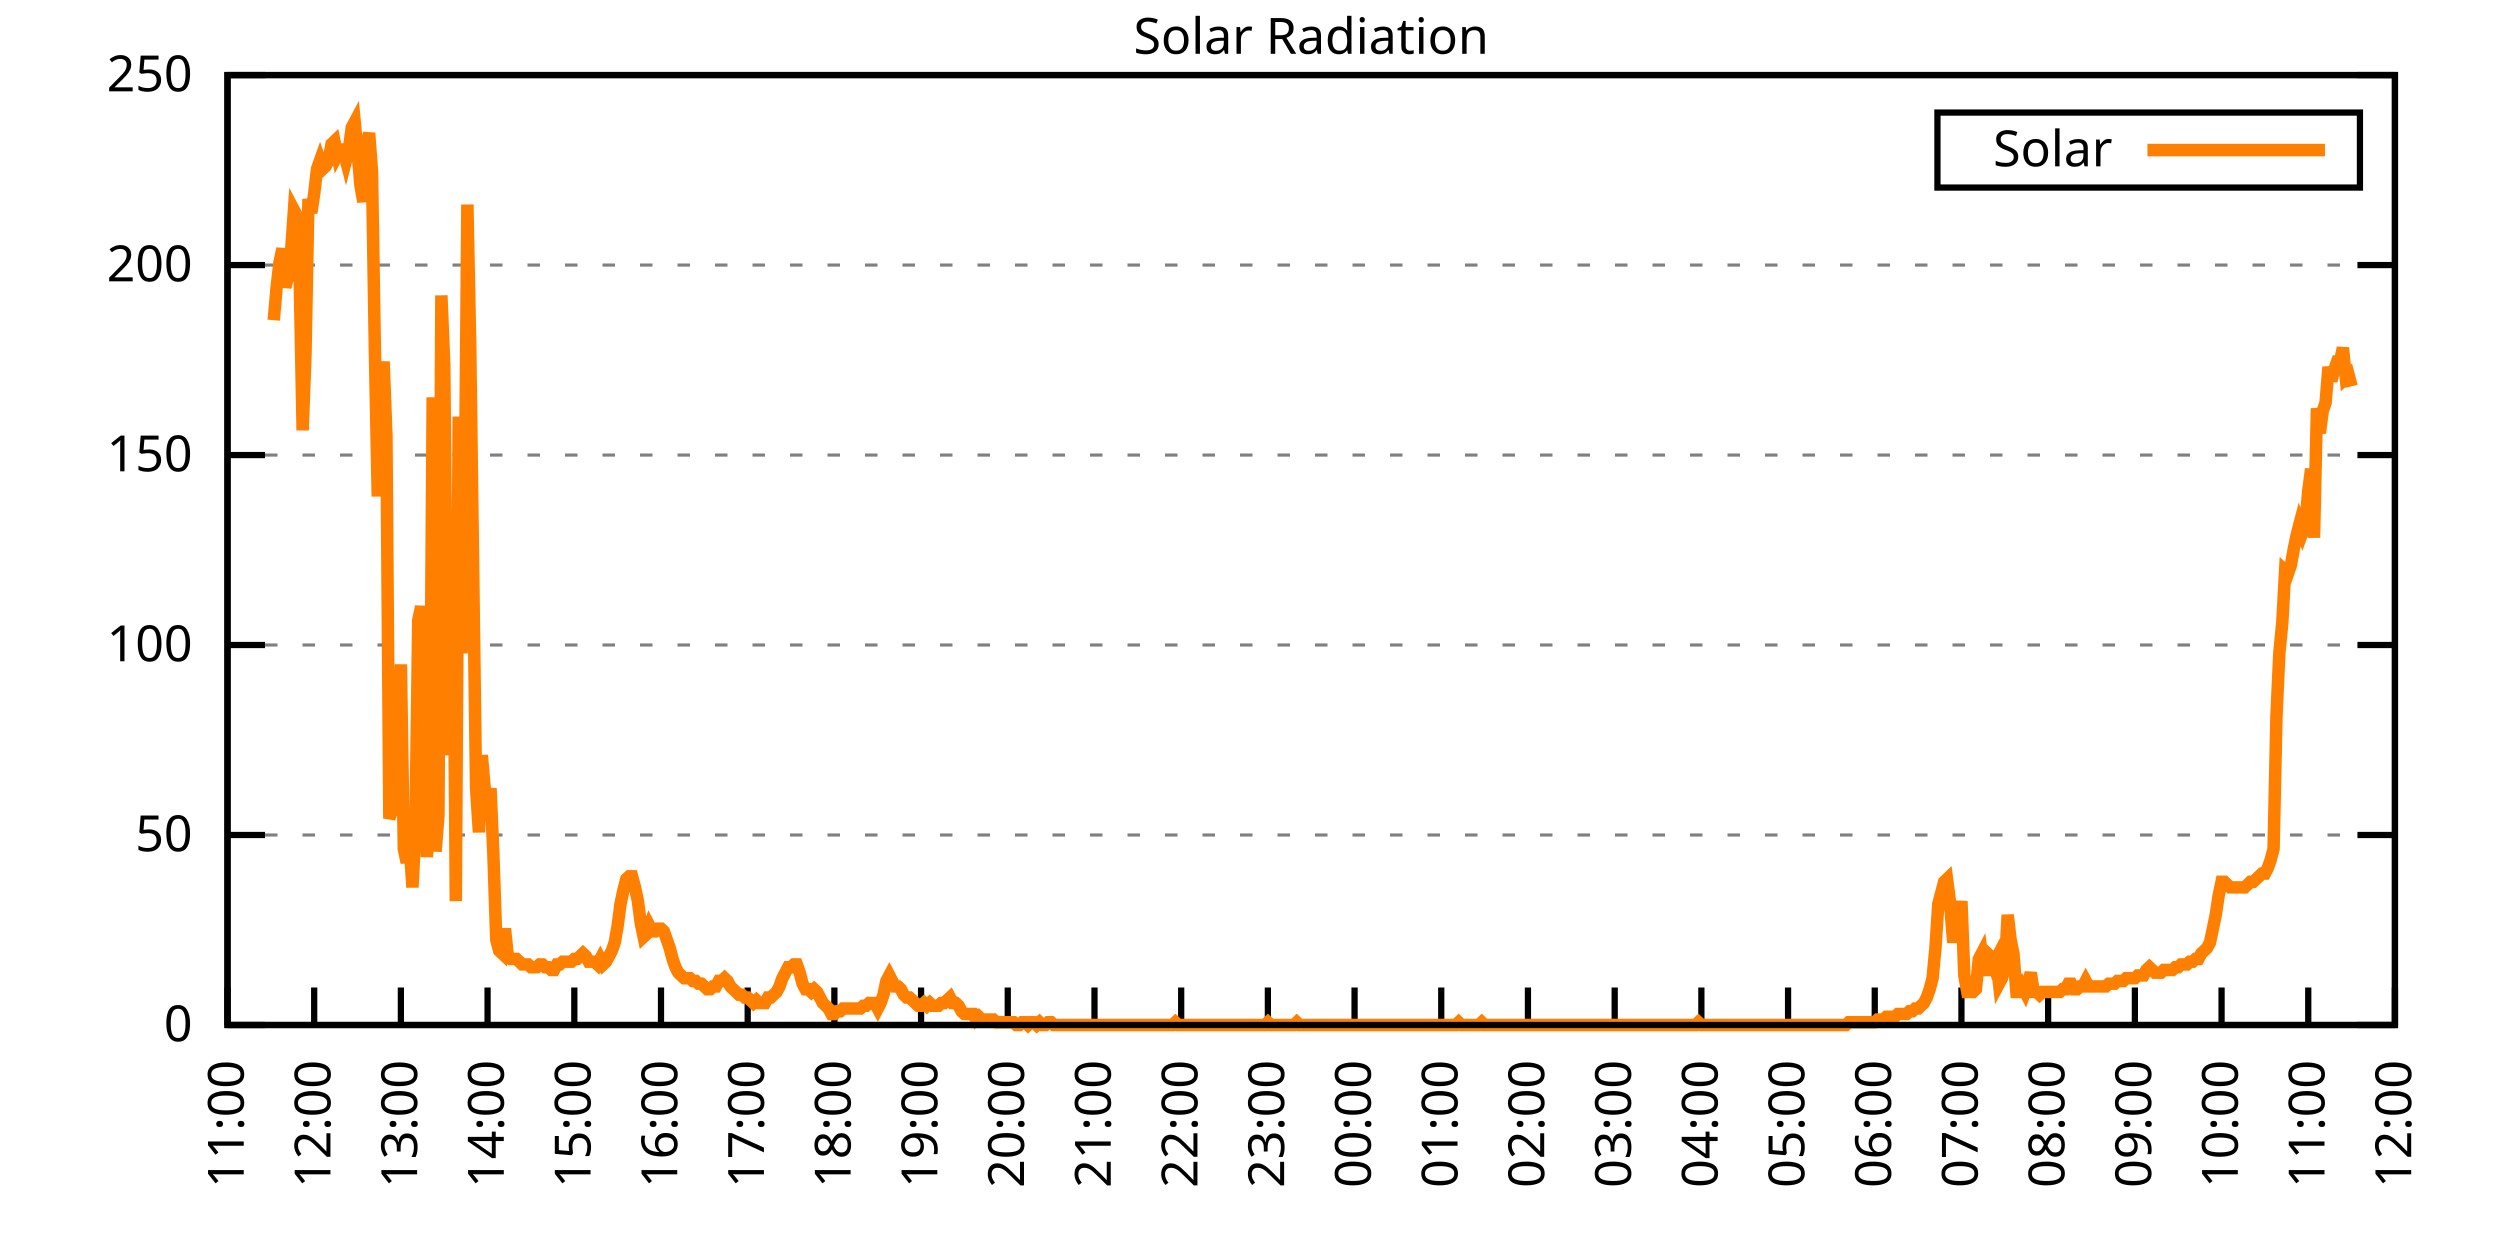
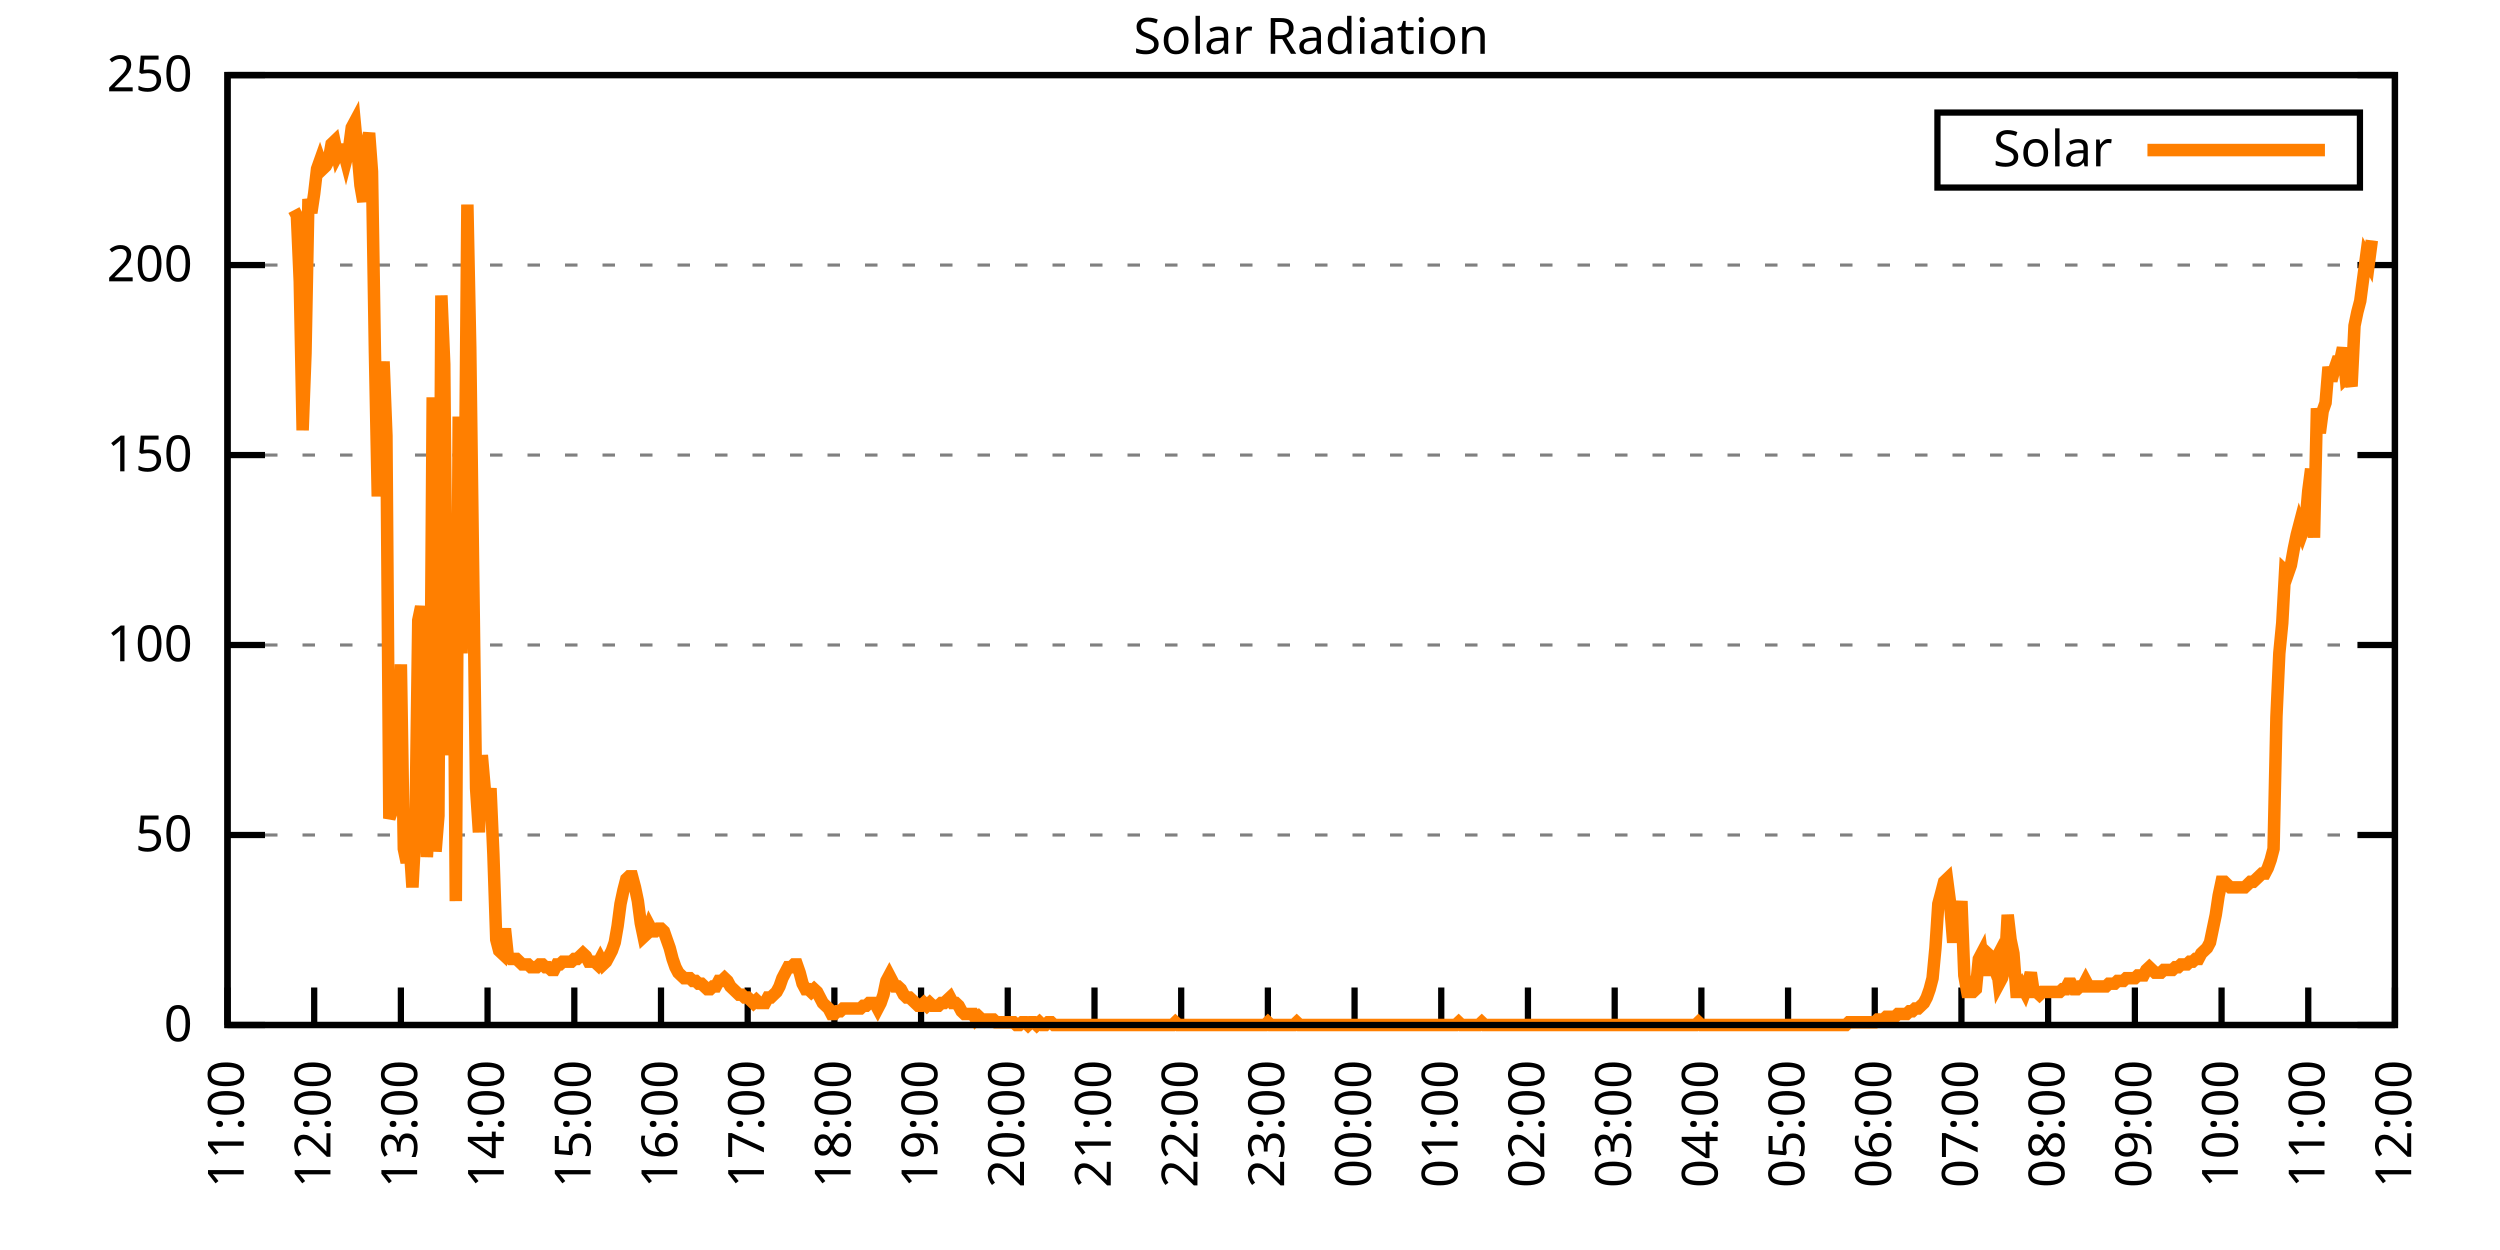
<svg xmlns="http://www.w3.org/2000/svg" xmlns:xlink="http://www.w3.org/1999/xlink" width="400" height="200" viewBox="0 0 400 200">
  <g id="gnuplot_canvas">
    <rect x="0" y="0" width="400" height="200" fill="none" />
    <defs>
      <circle id="gpDot" r="0.5" stroke-width="0.5" stroke="currentColor" />
      <path id="gpPt0" stroke-width="0.333" stroke="currentColor" d="M-1,0 h2 M0,-1 v2" />
      <path id="gpPt1" stroke-width="0.333" stroke="currentColor" d="M-1,-1 L1,1 M1,-1 L-1,1" />
      <path id="gpPt2" stroke-width="0.333" stroke="currentColor" d="M-1,0 L1,0 M0,-1 L0,1 M-1,-1 L1,1 M-1,1 L1,-1" />
      <rect id="gpPt3" stroke-width="0.333" stroke="currentColor" x="-1" y="-1" width="2" height="2" />
      <rect id="gpPt4" stroke-width="0.333" stroke="currentColor" fill="currentColor" x="-1" y="-1" width="2" height="2" />
      <circle id="gpPt5" stroke-width="0.333" stroke="currentColor" cx="0" cy="0" r="1" />
      <use xlink:href="#gpPt5" id="gpPt6" fill="currentColor" stroke="none" />
      <path id="gpPt7" stroke-width="0.333" stroke="currentColor" d="M0,-1.33 L-1.33,0.67 L1.33,0.67 z" />
      <use xlink:href="#gpPt7" id="gpPt8" fill="currentColor" stroke="none" />
      <use xlink:href="#gpPt7" id="gpPt9" stroke="currentColor" transform="rotate(180)" />
      <use xlink:href="#gpPt9" id="gpPt10" fill="currentColor" stroke="none" />
      <use xlink:href="#gpPt3" id="gpPt11" stroke="currentColor" transform="rotate(45)" />
      <use xlink:href="#gpPt11" id="gpPt12" fill="currentColor" stroke="none" />
      <path id="gpPt13" stroke-width="0.333" stroke="currentColor" d="M0,1.330 L1.265,0.411 L0.782,-1.067 L-0.782,-1.076 L-1.265,0.411 z" />
      <use xlink:href="#gpPt13" id="gpPt14" fill="currentColor" stroke="none" />
      <filter id="textbox" filterUnits="objectBoundingBox" x="0" y="0" height="1" width="1">
        <feFlood flood-color="white" flood-opacity="1" result="bgnd" />
        <feComposite in="SourceGraphic" in2="bgnd" operator="atop" />
      </filter>
      <filter id="greybox" filterUnits="objectBoundingBox" x="0" y="0" height="1" width="1">
        <feFlood flood-color="lightgrey" flood-opacity="1" result="grey" />
        <feComposite in="SourceGraphic" in2="grey" operator="atop" />
      </filter>
    </defs>
    <g fill="none" color="white" stroke="currentColor" stroke-width="1.00" stroke-linecap="butt" stroke-linejoin="miter">
</g>
    <g fill="none" color="black" stroke="currentColor" stroke-width="1.00" stroke-linecap="butt" stroke-linejoin="miter">
      <g stroke="none" shape-rendering="crispEdges">
        <polygon fill="rgb(255, 255, 255)" points="36.40,164.00 383.18,164.00 383.18,12.02 36.40,12.02 " />
      </g>
    </g>
    <g fill="none" color="black" stroke="currentColor" stroke-width="1.00" stroke-linecap="butt" stroke-linejoin="miter">
</g>
    <g fill="none" color="black" stroke="black" stroke-width="0.50" stroke-linecap="butt" stroke-linejoin="miter">
</g>
    <g fill="none" color="gray" stroke="currentColor" stroke-width="0.50" stroke-linecap="butt" stroke-linejoin="miter">
      <path stroke="gray" stroke-dasharray="2,4" class="gridline" d="M36.40,164.00 L383.19,164.00  " />
    </g>
    <g fill="none" color="gray" stroke="gray" stroke-width="1.00" stroke-linecap="butt" stroke-linejoin="miter">
</g>
    <g fill="none" color="black" stroke="currentColor" stroke-width="1.00" stroke-linecap="butt" stroke-linejoin="miter">
      <path stroke="black" d="M36.40,164.00 L42.40,164.00 M383.19,164.00 L377.19,164.00  " />
      <g transform="translate(30.80,166.60)" stroke="none" fill="black" font-family="Sans" font-size="8.00" text-anchor="end">
        <text>
          <tspan font-family="Sans"> 0</tspan>
        </text>
      </g>
    </g>
    <g fill="none" color="black" stroke="currentColor" stroke-width="1.00" stroke-linecap="butt" stroke-linejoin="miter">
</g>
    <g fill="none" color="black" stroke="black" stroke-width="0.50" stroke-linecap="butt" stroke-linejoin="miter">
</g>
    <g fill="none" color="gray" stroke="currentColor" stroke-width="0.50" stroke-linecap="butt" stroke-linejoin="miter">
      <path stroke="gray" stroke-dasharray="2,4" class="gridline" d="M36.40,133.60 L383.19,133.60  " />
    </g>
    <g fill="none" color="gray" stroke="gray" stroke-width="1.00" stroke-linecap="butt" stroke-linejoin="miter">
</g>
    <g fill="none" color="black" stroke="currentColor" stroke-width="1.00" stroke-linecap="butt" stroke-linejoin="miter">
      <path stroke="black" d="M36.40,133.60 L42.40,133.60 M383.19,133.60 L377.19,133.60  " />
      <g transform="translate(30.80,136.20)" stroke="none" fill="black" font-family="Sans" font-size="8.00" text-anchor="end">
        <text>
          <tspan font-family="Sans"> 50</tspan>
        </text>
      </g>
    </g>
    <g fill="none" color="black" stroke="currentColor" stroke-width="1.00" stroke-linecap="butt" stroke-linejoin="miter">
</g>
    <g fill="none" color="black" stroke="black" stroke-width="0.50" stroke-linecap="butt" stroke-linejoin="miter">
</g>
    <g fill="none" color="gray" stroke="currentColor" stroke-width="0.50" stroke-linecap="butt" stroke-linejoin="miter">
      <path stroke="gray" stroke-dasharray="2,4" class="gridline" d="M36.40,103.20 L383.19,103.20  " />
    </g>
    <g fill="none" color="gray" stroke="gray" stroke-width="1.00" stroke-linecap="butt" stroke-linejoin="miter">
</g>
    <g fill="none" color="black" stroke="currentColor" stroke-width="1.00" stroke-linecap="butt" stroke-linejoin="miter">
      <path stroke="black" d="M36.40,103.20 L42.40,103.20 M383.19,103.20 L377.19,103.20  " />
      <g transform="translate(30.80,105.80)" stroke="none" fill="black" font-family="Sans" font-size="8.00" text-anchor="end">
        <text>
          <tspan font-family="Sans"> 100</tspan>
        </text>
      </g>
    </g>
    <g fill="none" color="black" stroke="currentColor" stroke-width="1.00" stroke-linecap="butt" stroke-linejoin="miter">
</g>
    <g fill="none" color="black" stroke="black" stroke-width="0.50" stroke-linecap="butt" stroke-linejoin="miter">
</g>
    <g fill="none" color="gray" stroke="currentColor" stroke-width="0.50" stroke-linecap="butt" stroke-linejoin="miter">
      <path stroke="gray" stroke-dasharray="2,4" class="gridline" d="M36.40,72.81 L383.19,72.81  " />
    </g>
    <g fill="none" color="gray" stroke="gray" stroke-width="1.00" stroke-linecap="butt" stroke-linejoin="miter">
</g>
    <g fill="none" color="black" stroke="currentColor" stroke-width="1.00" stroke-linecap="butt" stroke-linejoin="miter">
      <path stroke="black" d="M36.40,72.81 L42.40,72.81 M383.19,72.81 L377.19,72.81  " />
      <g transform="translate(30.80,75.41)" stroke="none" fill="black" font-family="Sans" font-size="8.00" text-anchor="end">
        <text>
          <tspan font-family="Sans"> 150</tspan>
        </text>
      </g>
    </g>
    <g fill="none" color="black" stroke="currentColor" stroke-width="1.00" stroke-linecap="butt" stroke-linejoin="miter">
</g>
    <g fill="none" color="black" stroke="black" stroke-width="0.50" stroke-linecap="butt" stroke-linejoin="miter">
</g>
    <g fill="none" color="gray" stroke="currentColor" stroke-width="0.50" stroke-linecap="butt" stroke-linejoin="miter">
      <path stroke="gray" stroke-dasharray="2,4" class="gridline" d="M36.40,42.41 L383.19,42.41  " />
    </g>
    <g fill="none" color="gray" stroke="gray" stroke-width="1.00" stroke-linecap="butt" stroke-linejoin="miter">
</g>
    <g fill="none" color="black" stroke="currentColor" stroke-width="1.00" stroke-linecap="butt" stroke-linejoin="miter">
      <path stroke="black" d="M36.40,42.41 L42.40,42.41 M383.19,42.41 L377.19,42.41  " />
      <g transform="translate(30.80,45.01)" stroke="none" fill="black" font-family="Sans" font-size="8.00" text-anchor="end">
        <text>
          <tspan font-family="Sans"> 200</tspan>
        </text>
      </g>
    </g>
    <g fill="none" color="black" stroke="currentColor" stroke-width="1.00" stroke-linecap="butt" stroke-linejoin="miter">
</g>
    <g fill="none" color="black" stroke="black" stroke-width="0.50" stroke-linecap="butt" stroke-linejoin="miter">
</g>
    <g fill="none" color="gray" stroke="currentColor" stroke-width="0.50" stroke-linecap="butt" stroke-linejoin="miter">
      <path stroke="gray" stroke-dasharray="2,4" class="gridline" d="M36.40,12.01 L383.19,12.01  " />
    </g>
    <g fill="none" color="gray" stroke="gray" stroke-width="1.00" stroke-linecap="butt" stroke-linejoin="miter">
</g>
    <g fill="none" color="black" stroke="currentColor" stroke-width="1.00" stroke-linecap="butt" stroke-linejoin="miter">
      <path stroke="black" d="M36.40,12.01 L42.40,12.01 M383.19,12.01 L377.19,12.01  " />
      <g transform="translate(30.80,14.61)" stroke="none" fill="black" font-family="Sans" font-size="8.00" text-anchor="end">
        <text>
          <tspan font-family="Sans"> 250</tspan>
        </text>
      </g>
    </g>
    <g fill="none" color="black" stroke="currentColor" stroke-width="1.00" stroke-linecap="butt" stroke-linejoin="miter">
      <path stroke="black" d="M36.40,164.00 L36.40,158.00  " />
      <g transform="translate(39.00,169.60) rotate(270.00)" stroke="none" fill="black" font-family="Sans" font-size="8.00" text-anchor="end">
        <text>
          <tspan font-family="Sans">11:00</tspan>
        </text>
      </g>
    </g>
    <g fill="none" color="black" stroke="currentColor" stroke-width="1.00" stroke-linecap="butt" stroke-linejoin="miter">
      <path stroke="black" d="M50.27,164.00 L50.27,158.00  " />
      <g transform="translate(52.87,169.60) rotate(270.00)" stroke="none" fill="black" font-family="Sans" font-size="8.00" text-anchor="end">
        <text>
          <tspan font-family="Sans">12:00</tspan>
        </text>
      </g>
    </g>
    <g fill="none" color="black" stroke="currentColor" stroke-width="1.00" stroke-linecap="butt" stroke-linejoin="miter">
      <path stroke="black" d="M64.14,164.00 L64.14,158.00  " />
      <g transform="translate(66.74,169.60) rotate(270.00)" stroke="none" fill="black" font-family="Sans" font-size="8.00" text-anchor="end">
        <text>
          <tspan font-family="Sans">13:00</tspan>
        </text>
      </g>
    </g>
    <g fill="none" color="black" stroke="currentColor" stroke-width="1.00" stroke-linecap="butt" stroke-linejoin="miter">
      <path stroke="black" d="M78.01,164.00 L78.01,158.00  " />
      <g transform="translate(80.61,169.60) rotate(270.00)" stroke="none" fill="black" font-family="Sans" font-size="8.00" text-anchor="end">
        <text>
          <tspan font-family="Sans">14:00</tspan>
        </text>
      </g>
    </g>
    <g fill="none" color="black" stroke="currentColor" stroke-width="1.00" stroke-linecap="butt" stroke-linejoin="miter">
      <path stroke="black" d="M91.89,164.00 L91.89,158.00  " />
      <g transform="translate(94.49,169.60) rotate(270.00)" stroke="none" fill="black" font-family="Sans" font-size="8.00" text-anchor="end">
        <text>
          <tspan font-family="Sans">15:00</tspan>
        </text>
      </g>
    </g>
    <g fill="none" color="black" stroke="currentColor" stroke-width="1.00" stroke-linecap="butt" stroke-linejoin="miter">
      <path stroke="black" d="M105.76,164.00 L105.76,158.00  " />
      <g transform="translate(108.36,169.60) rotate(270.00)" stroke="none" fill="black" font-family="Sans" font-size="8.00" text-anchor="end">
        <text>
          <tspan font-family="Sans">16:00</tspan>
        </text>
      </g>
    </g>
    <g fill="none" color="black" stroke="currentColor" stroke-width="1.00" stroke-linecap="butt" stroke-linejoin="miter">
      <path stroke="black" d="M119.63,164.00 L119.63,158.00  " />
      <g transform="translate(122.23,169.60) rotate(270.00)" stroke="none" fill="black" font-family="Sans" font-size="8.00" text-anchor="end">
        <text>
          <tspan font-family="Sans">17:00</tspan>
        </text>
      </g>
    </g>
    <g fill="none" color="black" stroke="currentColor" stroke-width="1.00" stroke-linecap="butt" stroke-linejoin="miter">
      <path stroke="black" d="M133.50,164.00 L133.50,158.00  " />
      <g transform="translate(136.10,169.60) rotate(270.00)" stroke="none" fill="black" font-family="Sans" font-size="8.00" text-anchor="end">
        <text>
          <tspan font-family="Sans">18:00</tspan>
        </text>
      </g>
    </g>
    <g fill="none" color="black" stroke="currentColor" stroke-width="1.00" stroke-linecap="butt" stroke-linejoin="miter">
      <path stroke="black" d="M147.37,164.00 L147.37,158.00  " />
      <g transform="translate(149.97,169.60) rotate(270.00)" stroke="none" fill="black" font-family="Sans" font-size="8.00" text-anchor="end">
        <text>
          <tspan font-family="Sans">19:00</tspan>
        </text>
      </g>
    </g>
    <g fill="none" color="black" stroke="currentColor" stroke-width="1.00" stroke-linecap="butt" stroke-linejoin="miter">
      <path stroke="black" d="M161.24,164.00 L161.24,158.00  " />
      <g transform="translate(163.84,169.60) rotate(270.00)" stroke="none" fill="black" font-family="Sans" font-size="8.00" text-anchor="end">
        <text>
          <tspan font-family="Sans">20:00</tspan>
        </text>
      </g>
    </g>
    <g fill="none" color="black" stroke="currentColor" stroke-width="1.00" stroke-linecap="butt" stroke-linejoin="miter">
      <path stroke="black" d="M175.12,164.00 L175.12,158.00  " />
      <g transform="translate(177.72,169.60) rotate(270.00)" stroke="none" fill="black" font-family="Sans" font-size="8.00" text-anchor="end">
        <text>
          <tspan font-family="Sans">21:00</tspan>
        </text>
      </g>
    </g>
    <g fill="none" color="black" stroke="currentColor" stroke-width="1.00" stroke-linecap="butt" stroke-linejoin="miter">
      <path stroke="black" d="M188.99,164.00 L188.99,158.00  " />
      <g transform="translate(191.59,169.60) rotate(270.00)" stroke="none" fill="black" font-family="Sans" font-size="8.00" text-anchor="end">
        <text>
          <tspan font-family="Sans">22:00</tspan>
        </text>
      </g>
    </g>
    <g fill="none" color="black" stroke="currentColor" stroke-width="1.00" stroke-linecap="butt" stroke-linejoin="miter">
      <path stroke="black" d="M202.86,164.00 L202.86,158.00  " />
      <g transform="translate(205.46,169.60) rotate(270.00)" stroke="none" fill="black" font-family="Sans" font-size="8.00" text-anchor="end">
        <text>
          <tspan font-family="Sans">23:00</tspan>
        </text>
      </g>
    </g>
    <g fill="none" color="black" stroke="currentColor" stroke-width="1.00" stroke-linecap="butt" stroke-linejoin="miter">
      <path stroke="black" d="M216.73,164.00 L216.73,158.00  " />
      <g transform="translate(219.33,169.60) rotate(270.00)" stroke="none" fill="black" font-family="Sans" font-size="8.00" text-anchor="end">
        <text>
          <tspan font-family="Sans">00:00</tspan>
        </text>
      </g>
    </g>
    <g fill="none" color="black" stroke="currentColor" stroke-width="1.00" stroke-linecap="butt" stroke-linejoin="miter">
      <path stroke="black" d="M230.60,164.00 L230.60,158.00  " />
      <g transform="translate(233.20,169.60) rotate(270.00)" stroke="none" fill="black" font-family="Sans" font-size="8.00" text-anchor="end">
        <text>
          <tspan font-family="Sans">01:00</tspan>
        </text>
      </g>
    </g>
    <g fill="none" color="black" stroke="currentColor" stroke-width="1.00" stroke-linecap="butt" stroke-linejoin="miter">
      <path stroke="black" d="M244.47,164.00 L244.47,158.00  " />
      <g transform="translate(247.07,169.60) rotate(270.00)" stroke="none" fill="black" font-family="Sans" font-size="8.00" text-anchor="end">
        <text>
          <tspan font-family="Sans">02:00</tspan>
        </text>
      </g>
    </g>
    <g fill="none" color="black" stroke="currentColor" stroke-width="1.00" stroke-linecap="butt" stroke-linejoin="miter">
      <path stroke="black" d="M258.35,164.00 L258.35,158.00  " />
      <g transform="translate(260.95,169.60) rotate(270.00)" stroke="none" fill="black" font-family="Sans" font-size="8.00" text-anchor="end">
        <text>
          <tspan font-family="Sans">03:00</tspan>
        </text>
      </g>
    </g>
    <g fill="none" color="black" stroke="currentColor" stroke-width="1.00" stroke-linecap="butt" stroke-linejoin="miter">
      <path stroke="black" d="M272.22,164.00 L272.22,158.00  " />
      <g transform="translate(274.82,169.60) rotate(270.00)" stroke="none" fill="black" font-family="Sans" font-size="8.00" text-anchor="end">
        <text>
          <tspan font-family="Sans">04:00</tspan>
        </text>
      </g>
    </g>
    <g fill="none" color="black" stroke="currentColor" stroke-width="1.00" stroke-linecap="butt" stroke-linejoin="miter">
      <path stroke="black" d="M286.09,164.00 L286.09,158.00  " />
      <g transform="translate(288.69,169.60) rotate(270.00)" stroke="none" fill="black" font-family="Sans" font-size="8.00" text-anchor="end">
        <text>
          <tspan font-family="Sans">05:00</tspan>
        </text>
      </g>
    </g>
    <g fill="none" color="black" stroke="currentColor" stroke-width="1.00" stroke-linecap="butt" stroke-linejoin="miter">
      <path stroke="black" d="M299.96,164.00 L299.96,158.00  " />
      <g transform="translate(302.56,169.60) rotate(270.00)" stroke="none" fill="black" font-family="Sans" font-size="8.00" text-anchor="end">
        <text>
          <tspan font-family="Sans">06:00</tspan>
        </text>
      </g>
    </g>
    <g fill="none" color="black" stroke="currentColor" stroke-width="1.00" stroke-linecap="butt" stroke-linejoin="miter">
      <path stroke="black" d="M313.83,164.00 L313.83,158.00  " />
      <g transform="translate(316.43,169.60) rotate(270.00)" stroke="none" fill="black" font-family="Sans" font-size="8.00" text-anchor="end">
        <text>
          <tspan font-family="Sans">07:00</tspan>
        </text>
      </g>
    </g>
    <g fill="none" color="black" stroke="currentColor" stroke-width="1.00" stroke-linecap="butt" stroke-linejoin="miter">
      <path stroke="black" d="M327.70,164.00 L327.70,158.00  " />
      <g transform="translate(330.30,169.60) rotate(270.00)" stroke="none" fill="black" font-family="Sans" font-size="8.00" text-anchor="end">
        <text>
          <tspan font-family="Sans">08:00</tspan>
        </text>
      </g>
    </g>
    <g fill="none" color="black" stroke="currentColor" stroke-width="1.00" stroke-linecap="butt" stroke-linejoin="miter">
      <path stroke="black" d="M341.58,164.00 L341.58,158.00  " />
      <g transform="translate(344.18,169.60) rotate(270.00)" stroke="none" fill="black" font-family="Sans" font-size="8.00" text-anchor="end">
        <text>
          <tspan font-family="Sans">09:00</tspan>
        </text>
      </g>
    </g>
    <g fill="none" color="black" stroke="currentColor" stroke-width="1.00" stroke-linecap="butt" stroke-linejoin="miter">
      <path stroke="black" d="M355.45,164.00 L355.45,158.00  " />
      <g transform="translate(358.05,169.60) rotate(270.00)" stroke="none" fill="black" font-family="Sans" font-size="8.00" text-anchor="end">
        <text>
          <tspan font-family="Sans">10:00</tspan>
        </text>
      </g>
    </g>
    <g fill="none" color="black" stroke="currentColor" stroke-width="1.00" stroke-linecap="butt" stroke-linejoin="miter">
      <path stroke="black" d="M369.32,164.00 L369.32,158.00  " />
      <g transform="translate(371.92,169.60) rotate(270.00)" stroke="none" fill="black" font-family="Sans" font-size="8.00" text-anchor="end">
        <text>
          <tspan font-family="Sans">11:00</tspan>
        </text>
      </g>
    </g>
    <g fill="none" color="black" stroke="currentColor" stroke-width="1.00" stroke-linecap="butt" stroke-linejoin="miter">
      <path stroke="black" d="M383.19,164.00 L383.19,158.00  " />
      <g transform="translate(385.79,169.60) rotate(270.00)" stroke="none" fill="black" font-family="Sans" font-size="8.00" text-anchor="end">
        <text>
          <tspan font-family="Sans">12:00</tspan>
        </text>
      </g>
    </g>
    <g fill="none" color="black" stroke="currentColor" stroke-width="1.00" stroke-linecap="butt" stroke-linejoin="miter">
</g>
    <g fill="none" color="black" stroke="currentColor" stroke-width="1.00" stroke-linecap="butt" stroke-linejoin="miter">
      <path stroke="black" d="M36.40,12.01 L36.40,164.00 L383.19,164.00 L383.19,12.01 L36.40,12.01 Z  " />
    </g>
    <g fill="none" color="black" stroke="currentColor" stroke-width="1.00" stroke-linecap="butt" stroke-linejoin="miter">
</g>
    <g fill="none" color="black" stroke="currentColor" stroke-width="1.00" stroke-linecap="butt" stroke-linejoin="miter">
      <path stroke="black" d="M309.99,30.01 L309.99,18.01 L377.59,18.01 L377.59,30.01 L309.99,30.01 Z  " />
    </g>
    <g id="Solar_Radiation_plot_1">
      <g fill="none" color="white" stroke="black" stroke-width="2.00" stroke-linecap="butt" stroke-linejoin="miter">
</g>
      <g fill="none" color="black" stroke="currentColor" stroke-width="2.00" stroke-linecap="butt" stroke-linejoin="miter">
        <g transform="translate(337.99,26.61)" stroke="none" fill="black" font-family="Sans" font-size="8.00" text-anchor="end">
          <text>
            <tspan font-family="Sans">Solar</tspan>
          </text>
        </g>
      </g>
      <g fill="none" color="black" stroke="currentColor" stroke-width="2.00" stroke-linecap="butt" stroke-linejoin="miter">
-         <path stroke="rgb(255, 127,   0)" d="M343.59,24.01 L371.99,24.01 M43.80,51.23 L44.26,45.95 L44.72,41.98 L45.19,39.78 L45.65,45.95 L46.11,44.19   L46.57,40.22 L47.03,33.61 L47.50,34.50 L47.96,45.07 L48.42,68.85 L48.88,56.52 L49.35,31.85 L49.81,34.06   L50.27,30.97 L50.73,27.01 L51.20,25.69 L51.66,27.01 L52.12,26.57 L52.58,25.69 L53.05,23.04 L53.51,22.60   L53.97,24.81 L54.43,23.92 L54.90,23.92 L55.36,25.69 L55.82,23.92 L56.28,20.40 L56.75,19.52 L57.21,24.36   L57.67,29.65 L58.13,32.29 L58.59,23.48 L59.06,21.28 L59.52,27.45 L59.98,56.08 L60.44,79.43 L60.91,66.65   L61.37,57.84 L61.83,69.74 L62.29,130.96 L62.76,129.64 L63.22,123.47 L63.68,121.27 L64.14,106.30 L64.61,135.81   L65.07,138.01 L65.53,134.93 L65.99,141.98 L66.46,133.17 L66.92,99.25 L67.38,97.05 L67.84,100.57 L68.30,137.13   L68.77,128.76 L69.23,63.57 L69.69,136.25 L70.15,130.52 L70.62,47.27 L71.08,58.28 L71.54,108.94 L72.00,120.83   L72.47,84.71 L72.93,144.18 L73.39,66.65 L73.85,104.53 L74.32,86.91 L74.78,32.73 L75.24,55.64 L75.70,90.88   L76.17,126.12 L76.63,133.17 L77.09,120.83 L77.55,126.12 L78.01,130.52 L78.48,126.12 L78.94,136.69 L79.40,150.34   L79.86,152.11 L80.33,152.55 L80.79,148.58 L81.25,152.99 L81.71,153.43 L82.18,153.43 L82.64,153.43 L83.10,153.87   L83.56,154.31 L84.03,154.31 L84.49,154.31 L84.95,154.75 L85.41,154.75 L85.88,154.75 L86.34,154.31 L86.80,154.31   L87.26,154.75 L87.72,154.75 L88.19,155.19 L88.65,155.19 L89.11,154.31 L89.57,154.31 L90.04,153.87 L90.50,153.87   L90.96,153.87 L91.42,153.87 L91.89,153.43 L92.35,153.43 L92.81,152.99 L93.27,152.55 L93.74,152.99 L94.20,153.87   L94.66,153.87 L95.12,153.87 L95.59,154.31 L96.05,153.43 L96.51,154.31 L96.97,153.87 L97.44,152.99 L97.90,152.11   L98.36,150.79 L98.82,148.14 L99.28,144.62 L99.75,142.42 L100.21,140.65 L100.67,140.21 L101.13,140.21 L101.60,141.98   L102.06,144.18 L102.52,147.70 L102.98,149.90 L103.45,149.46 L103.91,148.14 L104.37,149.02 L104.83,149.02 L105.30,148.58   L105.76,148.58 L106.22,149.02 L106.68,150.34 L107.15,151.67 L107.61,153.43 L108.07,154.75 L108.53,155.63 L108.99,156.07   L109.46,156.51 L109.92,156.51 L110.38,156.51 L110.84,156.95 L111.31,156.95 L111.77,157.39 L112.23,157.39 L112.69,157.83   L113.16,158.27 L113.62,158.27 L114.08,157.83 L114.54,157.83 L115.01,156.95 L115.47,156.95 L115.93,156.51 L116.39,156.95   L116.86,157.83 L117.32,158.27 L117.78,158.71 L118.24,159.15 L118.70,159.15 L119.17,159.60 L119.63,159.60 L120.09,160.04   L120.55,160.48 L121.02,160.04 L121.48,160.48 L121.94,160.48 L122.40,160.48 L122.87,159.60 L123.33,159.60 L123.79,159.15   L124.25,158.71 L124.72,157.83 L125.18,156.51 L125.64,155.63 L126.10,154.75 L126.57,154.75 L127.03,154.31 L127.49,154.31   L127.95,155.63 L128.41,157.39 L128.88,158.27 L129.34,158.27 L129.80,158.71 L130.26,158.27 L130.73,158.71 L131.19,159.60   L131.65,160.48 L132.11,160.92 L132.58,161.36 L133.04,162.24 L133.50,162.24 L133.96,161.80 L134.43,161.80 L134.89,161.36   L135.35,161.36 L135.81,161.36 L136.28,161.36 L136.74,161.36 L137.20,161.36 L137.66,161.36 L138.13,160.92 L138.59,160.92   L139.05,160.48 L139.51,160.48 L139.97,160.48 L140.44,161.36 L140.90,160.48 L141.36,159.15 L141.82,156.95 L142.29,156.07   L142.75,156.95 L143.21,157.83 L143.67,157.83 L144.14,158.27 L144.60,159.15 L145.06,159.60 L145.52,159.60 L145.99,160.04   L146.45,160.48 L146.91,160.92 L147.37,160.92 L147.84,160.48 L148.30,160.92 L148.76,160.48 L149.22,160.92 L149.68,160.92   L150.15,160.92 L150.61,160.48 L151.07,160.48 L151.53,160.04 L152.00,159.60 L152.46,160.48 L152.92,160.48 L153.38,160.92   L153.85,161.80 L154.31,162.24 L154.77,162.24 L155.23,162.24 L155.70,162.24 L156.16,163.12 L156.62,162.68 L157.08,163.12   L157.55,163.12 L158.01,163.12 L158.47,163.12 L158.93,163.12 L159.39,163.56 L159.86,163.56 L160.32,163.56 L160.78,163.56   L161.24,163.56 L161.71,163.56 L162.17,163.56 L162.63,164.00 L163.09,164.00 L163.56,163.56 L164.02,163.56 L164.48,164.00   L164.94,163.56 L165.41,163.56 L165.87,164.00 L166.33,163.56 L166.79,164.00 L167.26,164.00 L167.72,163.56 L168.18,163.56   L168.64,164.00 L169.10,164.00 L169.57,164.00 L170.03,164.00 L170.49,164.00 L170.95,164.00 L171.42,164.00 L171.88,164.00   L172.34,164.00 L172.80,164.00 L173.27,164.00 L173.73,164.00 L174.19,164.00 L174.65,164.00 L175.12,164.00 L175.58,164.00   L176.04,164.00 L176.50,164.00 L176.97,164.00 L177.43,164.00 L177.89,164.00 L178.35,164.00 L178.82,164.00 L179.28,164.00   L179.74,164.00 L180.20,164.00 L180.66,164.00 L181.13,164.00 L181.59,164.00 L182.05,164.00 L182.51,164.00 L182.98,164.00   L183.44,164.00 L183.90,164.00 L184.36,164.00 L184.83,164.00 L185.29,164.00 L185.75,164.00 L186.21,164.00 L186.68,164.00   L187.14,164.00 L187.60,164.00 L188.06,163.56 L188.53,164.00 L188.99,164.00 L189.45,164.00 L189.91,164.00 L190.37,164.00   L190.84,164.00 L191.30,164.00 L191.76,164.00 L192.22,164.00 L192.69,164.00 L193.15,164.00 L193.61,164.00 L194.07,164.00   L194.54,164.00 L195.00,164.00 L195.46,164.00 L195.92,164.00 L196.39,164.00 L196.85,164.00 L197.31,164.00 L197.77,164.00   L198.24,164.00 L198.70,164.00 L199.16,164.00 L199.62,164.00 L200.08,164.00 L200.55,164.00 L201.01,164.00 L201.47,164.00   L201.93,164.00 L202.40,164.00 L202.86,163.56 L203.32,164.00 L203.78,164.00 L204.25,164.00 L204.71,164.00 L205.17,164.00   L205.63,164.00 L206.10,164.00 L206.56,164.00 L207.02,164.00 L207.48,163.56 L207.95,164.00 L208.41,164.00 L208.87,164.00   L209.33,164.00 L209.80,164.00 L210.26,164.00 L210.72,164.00 L211.18,164.00 L211.64,164.00 L212.11,164.00 L212.57,164.00   L213.03,164.00 L213.49,164.00 L213.96,164.00 L214.42,164.00 L214.88,164.00 L215.34,164.00 L215.81,164.00 L216.27,164.00   L216.73,164.00 L217.19,164.00 L217.66,164.00 L218.12,164.00 L218.58,164.00 L219.04,164.00 L219.51,164.00 L219.97,164.00   L220.43,164.00 L220.89,164.00 L221.35,164.00 L221.82,164.00 L222.28,164.00 L222.74,164.00 L223.20,164.00 L223.67,164.00   L224.13,164.00 L224.59,164.00 L225.05,164.00 L225.52,164.00 L225.98,164.00 L226.44,164.00 L226.90,164.00 L227.37,164.00   L227.83,164.00 L228.29,164.00 L228.75,164.00 L229.22,164.00 L229.68,164.00 L230.14,164.00 L230.60,164.00 L231.06,164.00   L231.53,164.00 L231.99,164.00 L232.45,164.00 L232.91,164.00 L233.38,163.56 L233.84,164.00 L234.30,164.00 L234.76,164.00   L235.23,164.00 L235.69,164.00 L236.15,164.00 L236.61,164.00 L237.08,163.56 L237.54,164.00 L238.00,164.00 L238.46,164.00   L238.93,164.00 L239.39,164.00 L239.85,164.00 L240.31,164.00 L240.77,164.00 L241.24,164.00 L241.70,164.00 L242.16,164.00   L242.62,164.00 L243.09,164.00 L243.55,164.00 L244.01,164.00 L244.47,164.00 L244.94,164.00 L245.40,164.00 L245.86,164.00   L246.32,164.00 L246.79,164.00 L247.25,164.00 L247.71,164.00 L248.17,164.00 L248.64,164.00 L249.10,164.00 L249.56,164.00   L250.02,164.00 L250.49,164.00 L250.95,164.00 L251.41,164.00 L251.87,164.00 L252.33,164.00 L252.80,164.00 L253.26,164.00   L253.72,164.00 L254.18,164.00 L254.65,164.00 L255.11,164.00 L255.57,164.00 L256.03,164.00 L256.50,164.00 L256.96,164.00   L257.42,164.00 L257.88,164.00 L258.35,164.00 L258.81,164.00 L259.27,164.00 L259.73,164.00 L260.20,164.00 L260.66,164.00   L261.12,164.00 L261.58,164.00 L262.04,164.00 L262.51,164.00 L262.97,164.00 L263.43,164.00 L263.89,164.00 L264.36,164.00   L264.82,164.00 L265.28,164.00 L265.74,164.00 L266.21,164.00 L266.67,164.00 L267.13,164.00 L267.59,164.00 L268.06,164.00   L268.52,164.00 L268.98,164.00 L269.44,164.00 L269.91,164.00 L270.37,164.00 L270.83,164.00 L271.29,164.00 L271.75,163.56   L272.22,164.00 L272.68,164.00 L273.14,164.00 L273.60,164.00 L274.07,164.00 L274.53,164.00 L274.99,164.00 L275.45,164.00   L275.92,164.00 L276.38,164.00 L276.84,164.00 L277.30,164.00 L277.77,164.00 L278.23,164.00 L278.69,164.00 L279.15,164.00   L279.62,164.00 L280.08,164.00 L280.54,164.00 L281.00,164.00 L281.46,164.00 L281.93,164.00 L282.39,164.00 L282.85,164.00   L283.31,164.00 L283.78,164.00 L284.24,164.00 L284.70,164.00 L285.16,164.00 L285.63,164.00 L286.09,164.00 L286.55,164.00   L287.01,164.00 L287.48,164.00 L287.94,164.00 L288.40,164.00 L288.86,164.00 L289.33,164.00 L289.79,164.00 L290.25,164.00   L290.71,164.00 L291.18,164.00 L291.64,164.00 L292.10,164.00 L292.56,164.00 L293.02,164.00 L293.49,164.00 L293.95,164.00   L294.41,164.00 L294.87,164.00 L295.34,164.00 L295.80,163.56 L296.26,163.56 L296.72,163.56 L297.19,163.56 L297.65,163.56   L298.11,163.56 L298.57,163.56 L299.04,163.56 L299.50,163.56 L299.96,163.56 L300.42,163.12 L300.89,163.12 L301.35,163.12   L301.81,162.68 L302.27,162.68 L302.73,162.68 L303.20,162.68 L303.66,162.24 L304.12,162.24 L304.58,162.24 L305.05,162.24   L305.51,161.80 L305.97,161.80 L306.43,161.36 L306.90,161.36 L307.36,160.92 L307.82,160.48 L308.28,159.60 L308.75,158.27   L309.21,156.51 L309.67,151.67 L310.13,144.62 L310.60,142.86 L311.06,141.09 L311.52,140.65 L311.98,144.18 L312.44,149.90   L312.91,149.90 L313.37,148.14 L313.83,144.18 L314.29,156.07 L314.76,158.71 L315.22,158.71 L315.68,158.71 L316.14,158.27   L316.61,153.43 L317.07,152.55 L317.53,156.07 L317.99,152.55 L318.46,152.99 L318.92,154.31 L319.38,153.43 L319.84,157.39   L320.31,156.51 L320.77,154.75 L321.23,146.38 L321.69,150.34 L322.15,152.55 L322.62,158.71 L323.08,158.71 L323.54,157.83   L324.00,158.71 L324.47,157.39 L324.93,155.63 L325.39,158.71 L325.85,158.71 L326.32,159.15 L326.78,158.71 L327.24,158.71   L327.70,158.71 L328.17,158.71 L328.63,158.71 L329.09,158.71 L329.55,158.71 L330.02,158.27 L330.48,158.27 L330.94,157.39   L331.40,157.39 L331.87,158.27 L332.33,158.27 L332.79,157.83 L333.25,157.83 L333.71,156.95 L334.18,157.83 L334.64,157.83   L335.10,157.83 L335.56,157.83 L336.03,157.83 L336.49,157.83 L336.95,157.83 L337.41,157.39 L337.88,157.39 L338.34,157.39   L338.80,156.95 L339.26,156.95 L339.73,156.95 L340.19,156.51 L340.65,156.51 L341.11,156.51 L341.58,156.51 L342.04,156.07   L342.50,156.07 L342.96,156.07 L343.42,155.19 L343.89,154.75 L344.35,155.19 L344.81,155.63 L345.27,155.63 L345.74,155.63   L346.20,155.19 L346.66,155.19 L347.12,155.19 L347.59,155.19 L348.05,154.75 L348.51,154.75 L348.97,154.31 L349.44,154.31   L349.90,154.31 L350.36,153.87 L350.82,153.87 L351.29,153.43 L351.75,153.43 L352.21,152.55 L352.67,152.11 L353.13,151.67   L353.60,150.79 L354.06,148.58 L354.52,146.38 L354.98,143.30 L355.45,141.09 L355.91,141.09 L356.37,141.54 L356.83,141.98   L357.30,141.98 L357.76,141.98 L358.22,141.98 L358.68,141.98 L359.15,141.98 L359.61,141.54 L360.07,141.09 L360.53,141.09   L361.00,140.65 L361.46,140.21 L361.92,139.77 L362.38,139.77 L362.84,138.89 L363.31,137.57 L363.77,135.81 L364.23,114.67   L364.69,104.53 L365.16,99.69 L365.62,91.32 L366.08,91.76 L366.54,90.44 L367.01,87.80 L367.47,85.59 L367.93,83.83   L368.39,85.15 L368.86,83.83 L369.32,78.54 L369.78,75.02 L370.24,86.03 L370.71,65.33 L371.17,69.29 L371.63,65.77   L372.09,64.45 L372.56,58.72 L373.02,60.93 L373.48,59.16 L373.94,57.84 L374.40,57.84 L374.87,55.64 L375.33,60.48   L375.79,60.04 L376.25,61.81  " />
+         <path stroke="rgb(255, 127,   0)" d="M343.59,24.01 L371.99,24.01 M47.03,33.61 L47.50,34.50 L47.96,45.07 L48.42,68.85 L48.88,56.52 L49.35,31.85   L49.81,34.06 L50.27,30.97 L50.73,27.01 L51.20,25.69 L51.66,27.01 L52.12,26.57 L52.58,25.69 L53.05,23.04   L53.51,22.60 L53.97,24.81 L54.43,23.92 L54.90,23.92 L55.36,25.69 L55.82,23.92 L56.28,20.40 L56.75,19.52   L57.21,24.36 L57.67,29.65 L58.13,32.29 L58.59,23.48 L59.06,21.28 L59.52,27.45 L59.98,56.08 L60.44,79.43   L60.91,66.65 L61.37,57.84 L61.83,69.74 L62.29,130.96 L62.76,129.64 L63.22,123.47 L63.68,121.27 L64.14,106.30   L64.61,135.81 L65.07,138.01 L65.53,134.93 L65.99,141.98 L66.46,133.17 L66.92,99.25 L67.38,97.05 L67.84,100.57   L68.30,137.13 L68.77,128.76 L69.23,63.57 L69.69,136.25 L70.15,130.52 L70.62,47.27 L71.08,58.28 L71.54,108.94   L72.00,120.83 L72.47,84.71 L72.93,144.18 L73.39,66.65 L73.85,104.53 L74.32,86.91 L74.78,32.73 L75.24,55.64   L75.70,90.88 L76.17,126.12 L76.63,133.17 L77.09,120.83 L77.55,126.12 L78.01,130.52 L78.48,126.12 L78.94,136.69   L79.40,150.34 L79.86,152.11 L80.33,152.55 L80.79,148.58 L81.25,152.99 L81.71,153.43 L82.18,153.43 L82.64,153.43   L83.10,153.87 L83.56,154.31 L84.03,154.31 L84.49,154.31 L84.95,154.75 L85.41,154.75 L85.88,154.75 L86.34,154.31   L86.80,154.31 L87.26,154.75 L87.72,154.75 L88.19,155.19 L88.65,155.19 L89.11,154.31 L89.57,154.31 L90.04,153.87   L90.50,153.87 L90.96,153.87 L91.42,153.87 L91.89,153.43 L92.35,153.43 L92.81,152.99 L93.27,152.55 L93.74,152.99   L94.20,153.87 L94.66,153.87 L95.12,153.87 L95.59,154.31 L96.05,153.43 L96.51,154.31 L96.97,153.87 L97.44,152.99   L97.90,152.11 L98.36,150.79 L98.82,148.14 L99.28,144.62 L99.75,142.42 L100.21,140.65 L100.67,140.21 L101.13,140.21   L101.60,141.98 L102.06,144.18 L102.52,147.70 L102.98,149.90 L103.45,149.46 L103.91,148.14 L104.37,149.02 L104.83,149.02   L105.30,148.58 L105.76,148.58 L106.22,149.02 L106.68,150.34 L107.15,151.67 L107.61,153.43 L108.07,154.75 L108.53,155.63   L108.99,156.07 L109.46,156.51 L109.92,156.51 L110.38,156.51 L110.84,156.95 L111.31,156.95 L111.77,157.39 L112.23,157.39   L112.69,157.83 L113.16,158.27 L113.62,158.27 L114.08,157.83 L114.54,157.83 L115.01,156.95 L115.47,156.95 L115.93,156.51   L116.39,156.95 L116.86,157.83 L117.32,158.27 L117.78,158.71 L118.24,159.15 L118.70,159.15 L119.17,159.60 L119.63,159.60   L120.09,160.04 L120.55,160.48 L121.02,160.04 L121.48,160.48 L121.94,160.48 L122.40,160.48 L122.87,159.60 L123.33,159.60   L123.79,159.15 L124.25,158.71 L124.72,157.83 L125.18,156.51 L125.64,155.63 L126.10,154.75 L126.57,154.75 L127.03,154.31   L127.49,154.31 L127.95,155.63 L128.41,157.39 L128.88,158.27 L129.34,158.27 L129.80,158.71 L130.26,158.27 L130.73,158.71   L131.19,159.60 L131.65,160.48 L132.11,160.92 L132.58,161.36 L133.04,162.24 L133.50,162.24 L133.96,161.80 L134.43,161.80   L134.89,161.36 L135.35,161.36 L135.81,161.36 L136.28,161.36 L136.74,161.36 L137.20,161.36 L137.66,161.36 L138.13,160.92   L138.59,160.92 L139.05,160.48 L139.51,160.48 L139.97,160.48 L140.44,161.36 L140.90,160.48 L141.36,159.15 L141.82,156.95   L142.29,156.07 L142.75,156.95 L143.21,157.83 L143.67,157.83 L144.14,158.27 L144.60,159.15 L145.06,159.60 L145.52,159.60   L145.99,160.04 L146.45,160.48 L146.91,160.92 L147.37,160.92 L147.84,160.48 L148.30,160.92 L148.76,160.48 L149.22,160.92   L149.68,160.92 L150.15,160.92 L150.61,160.48 L151.07,160.48 L151.53,160.04 L152.00,159.60 L152.46,160.48 L152.92,160.48   L153.38,160.92 L153.85,161.80 L154.31,162.24 L154.77,162.24 L155.23,162.24 L155.70,162.24 L156.16,163.12 L156.62,162.68   L157.08,163.12 L157.55,163.12 L158.01,163.12 L158.47,163.12 L158.93,163.12 L159.39,163.56 L159.86,163.56 L160.32,163.56   L160.78,163.56 L161.24,163.56 L161.71,163.56 L162.17,163.56 L162.63,164.00 L163.09,164.00 L163.56,163.56 L164.02,163.56   L164.48,164.00 L164.94,163.56 L165.41,163.56 L165.87,164.00 L166.33,163.56 L166.79,164.00 L167.26,164.00 L167.72,163.56   L168.18,163.56 L168.64,164.00 L169.10,164.00 L169.57,164.00 L170.03,164.00 L170.49,164.00 L170.95,164.00 L171.42,164.00   L171.88,164.00 L172.34,164.00 L172.80,164.00 L173.27,164.00 L173.73,164.00 L174.19,164.00 L174.65,164.00 L175.12,164.00   L175.58,164.00 L176.04,164.00 L176.50,164.00 L176.97,164.00 L177.43,164.00 L177.89,164.00 L178.35,164.00 L178.82,164.00   L179.28,164.00 L179.74,164.00 L180.20,164.00 L180.66,164.00 L181.13,164.00 L181.59,164.00 L182.05,164.00 L182.51,164.00   L182.98,164.00 L183.44,164.00 L183.90,164.00 L184.36,164.00 L184.83,164.00 L185.29,164.00 L185.75,164.00 L186.21,164.00   L186.68,164.00 L187.14,164.00 L187.60,164.00 L188.06,163.56 L188.53,164.00 L188.99,164.00 L189.45,164.00 L189.91,164.00   L190.37,164.00 L190.84,164.00 L191.30,164.00 L191.76,164.00 L192.22,164.00 L192.69,164.00 L193.15,164.00 L193.61,164.00   L194.07,164.00 L194.54,164.00 L195.00,164.00 L195.46,164.00 L195.92,164.00 L196.39,164.00 L196.85,164.00 L197.31,164.00   L197.77,164.00 L198.24,164.00 L198.70,164.00 L199.16,164.00 L199.62,164.00 L200.08,164.00 L200.55,164.00 L201.01,164.00   L201.47,164.00 L201.93,164.00 L202.40,164.00 L202.86,163.56 L203.32,164.00 L203.78,164.00 L204.25,164.00 L204.71,164.00   L205.17,164.00 L205.63,164.00 L206.10,164.00 L206.56,164.00 L207.02,164.00 L207.48,163.56 L207.95,164.00 L208.41,164.00   L208.87,164.00 L209.33,164.00 L209.80,164.00 L210.26,164.00 L210.72,164.00 L211.18,164.00 L211.64,164.00 L212.11,164.00   L212.57,164.00 L213.03,164.00 L213.49,164.00 L213.96,164.00 L214.42,164.00 L214.88,164.00 L215.34,164.00 L215.81,164.00   L216.27,164.00 L216.73,164.00 L217.19,164.00 L217.66,164.00 L218.12,164.00 L218.58,164.00 L219.04,164.00 L219.51,164.00   L219.97,164.00 L220.43,164.00 L220.89,164.00 L221.35,164.00 L221.82,164.00 L222.28,164.00 L222.74,164.00 L223.20,164.00   L223.67,164.00 L224.13,164.00 L224.59,164.00 L225.05,164.00 L225.52,164.00 L225.98,164.00 L226.44,164.00 L226.90,164.00   L227.37,164.00 L227.83,164.00 L228.29,164.00 L228.75,164.00 L229.22,164.00 L229.68,164.00 L230.14,164.00 L230.60,164.00   L231.06,164.00 L231.53,164.00 L231.99,164.00 L232.45,164.00 L232.91,164.00 L233.38,163.56 L233.84,164.00 L234.30,164.00   L234.76,164.00 L235.23,164.00 L235.69,164.00 L236.15,164.00 L236.61,164.00 L237.08,163.56 L237.54,164.00 L238.00,164.00   L238.46,164.00 L238.93,164.00 L239.39,164.00 L239.85,164.00 L240.31,164.00 L240.77,164.00 L241.24,164.00 L241.70,164.00   L242.16,164.00 L242.62,164.00 L243.09,164.00 L243.55,164.00 L244.01,164.00 L244.47,164.00 L244.94,164.00 L245.40,164.00   L245.86,164.00 L246.32,164.00 L246.79,164.00 L247.25,164.00 L247.71,164.00 L248.17,164.00 L248.64,164.00 L249.10,164.00   L249.56,164.00 L250.02,164.00 L250.49,164.00 L250.95,164.00 L251.41,164.00 L251.87,164.00 L252.33,164.00 L252.80,164.00   L253.26,164.00 L253.72,164.00 L254.18,164.00 L254.65,164.00 L255.11,164.00 L255.57,164.00 L256.03,164.00 L256.50,164.00   L256.96,164.00 L257.42,164.00 L257.88,164.00 L258.35,164.00 L258.81,164.00 L259.27,164.00 L259.73,164.00 L260.20,164.00   L260.66,164.00 L261.12,164.00 L261.58,164.00 L262.04,164.00 L262.51,164.00 L262.97,164.00 L263.43,164.00 L263.89,164.00   L264.36,164.00 L264.82,164.00 L265.28,164.00 L265.74,164.00 L266.21,164.00 L266.67,164.00 L267.13,164.00 L267.59,164.00   L268.06,164.00 L268.52,164.00 L268.98,164.00 L269.44,164.00 L269.91,164.00 L270.37,164.00 L270.83,164.00 L271.29,164.00   L271.75,163.56 L272.22,164.00 L272.68,164.00 L273.14,164.00 L273.60,164.00 L274.07,164.00 L274.53,164.00 L274.99,164.00   L275.45,164.00 L275.92,164.00 L276.38,164.00 L276.84,164.00 L277.30,164.00 L277.77,164.00 L278.23,164.00 L278.69,164.00   L279.15,164.00 L279.62,164.00 L280.08,164.00 L280.54,164.00 L281.00,164.00 L281.46,164.00 L281.93,164.00 L282.39,164.00   L282.85,164.00 L283.31,164.00 L283.78,164.00 L284.24,164.00 L284.70,164.00 L285.16,164.00 L285.63,164.00 L286.09,164.00   L286.55,164.00 L287.01,164.00 L287.48,164.00 L287.94,164.00 L288.40,164.00 L288.86,164.00 L289.33,164.00 L289.79,164.00   L290.25,164.00 L290.71,164.00 L291.18,164.00 L291.64,164.00 L292.10,164.00 L292.56,164.00 L293.02,164.00 L293.49,164.00   L293.95,164.00 L294.41,164.00 L294.87,164.00 L295.34,164.00 L295.80,163.56 L296.26,163.56 L296.72,163.56 L297.19,163.56   L297.65,163.56 L298.11,163.56 L298.57,163.56 L299.04,163.56 L299.50,163.56 L299.96,163.56 L300.42,163.12 L300.89,163.12   L301.35,163.12 L301.81,162.68 L302.27,162.68 L302.73,162.68 L303.20,162.68 L303.66,162.24 L304.12,162.24 L304.58,162.24   L305.05,162.24 L305.51,161.80 L305.97,161.80 L306.43,161.36 L306.90,161.36 L307.36,160.92 L307.82,160.48 L308.28,159.60   L308.75,158.27 L309.21,156.51 L309.67,151.67 L310.13,144.62 L310.60,142.86 L311.06,141.09 L311.52,140.65 L311.98,144.18   L312.44,149.90 L312.91,149.90 L313.37,148.14 L313.83,144.18 L314.29,156.07 L314.76,158.71 L315.22,158.71 L315.68,158.71   L316.14,158.27 L316.61,153.43 L317.07,152.55 L317.53,156.07 L317.99,152.55 L318.46,152.99 L318.92,154.31 L319.38,153.43   L319.84,157.39 L320.31,156.51 L320.77,154.75 L321.23,146.38 L321.69,150.34 L322.15,152.55 L322.62,158.71 L323.08,158.71   L323.54,157.83 L324.00,158.71 L324.47,157.39 L324.93,155.63 L325.39,158.71 L325.85,158.71 L326.32,159.15 L326.78,158.71   L327.24,158.71 L327.70,158.71 L328.17,158.71 L328.63,158.71 L329.09,158.71 L329.55,158.71 L330.02,158.27 L330.48,158.27   L330.94,157.39 L331.40,157.39 L331.87,158.27 L332.33,158.27 L332.79,157.83 L333.25,157.83 L333.71,156.95 L334.18,157.83   L334.64,157.83 L335.10,157.83 L335.56,157.83 L336.03,157.83 L336.49,157.83 L336.95,157.83 L337.41,157.39 L337.88,157.39   L338.34,157.39 L338.80,156.95 L339.26,156.95 L339.73,156.95 L340.19,156.51 L340.65,156.51 L341.11,156.51 L341.58,156.51   L342.04,156.07 L342.50,156.07 L342.96,156.07 L343.42,155.19 L343.89,154.75 L344.35,155.19 L344.81,155.63 L345.27,155.63   L345.74,155.63 L346.20,155.19 L346.66,155.19 L347.12,155.19 L347.59,155.19 L348.05,154.75 L348.51,154.75 L348.97,154.31   L349.44,154.31 L349.90,154.31 L350.36,153.87 L350.82,153.87 L351.29,153.43 L351.75,153.43 L352.21,152.55 L352.67,152.11   L353.13,151.67 L353.60,150.79 L354.06,148.58 L354.52,146.38 L354.98,143.30 L355.45,141.09 L355.91,141.09 L356.37,141.54   L356.83,141.98 L357.30,141.98 L357.76,141.98 L358.22,141.98 L358.68,141.98 L359.15,141.98 L359.61,141.54 L360.07,141.09   L360.53,141.09 L361.00,140.65 L361.46,140.21 L361.92,139.77 L362.38,139.77 L362.84,138.89 L363.31,137.57 L363.77,135.81   L364.23,114.67 L364.69,104.53 L365.16,99.69 L365.62,91.32 L366.08,91.76 L366.54,90.44 L367.01,87.80 L367.47,85.59   L367.93,83.83 L368.39,85.15 L368.86,83.83 L369.32,78.54 L369.78,75.02 L370.24,86.03 L370.71,65.33 L371.17,69.29   L371.63,65.77 L372.09,64.45 L372.56,58.72 L373.02,60.93 L373.48,59.16 L373.94,57.84 L374.40,57.84 L374.87,55.64   L375.33,60.48 L375.79,60.04 L376.25,61.81 L376.72,52.12 L377.18,49.91 L377.64,48.15 L378.10,44.63 L378.57,41.10   L379.03,41.98 L379.49,38.46  " />
      </g>
    </g>
    <g fill="none" color="black" stroke="currentColor" stroke-width="2.00" stroke-linecap="butt" stroke-linejoin="miter">
</g>
    <g fill="none" color="black" stroke="black" stroke-width="1.00" stroke-linecap="butt" stroke-linejoin="miter">
</g>
    <g fill="none" color="black" stroke="currentColor" stroke-width="1.00" stroke-linecap="butt" stroke-linejoin="miter">
      <path stroke="black" d="M36.40,12.01 L36.40,164.00 L383.19,164.00 L383.19,12.01 L36.40,12.01 Z  " />
      <g transform="translate(6.80,88.01) rotate(270.00)" stroke="none" fill="black" font-family="Sans" font-size="8.00" text-anchor="middle">
        <text />
      </g>
    </g>
    <g fill="none" color="black" stroke="currentColor" stroke-width="1.00" stroke-linecap="butt" stroke-linejoin="miter">
</g>
    <g fill="none" color="black" stroke="currentColor" stroke-width="1.00" stroke-linecap="butt" stroke-linejoin="miter">
      <g transform="translate(209.79,8.61)" stroke="none" fill="black" font-family="Sans" font-size="8.00" text-anchor="middle">
        <text>
          <tspan font-family="Sans">Solar Radiation</tspan>
        </text>
      </g>
    </g>
    <g fill="none" color="black" stroke="currentColor" stroke-width="1.00" stroke-linecap="butt" stroke-linejoin="miter">
</g>
  </g>
</svg>
